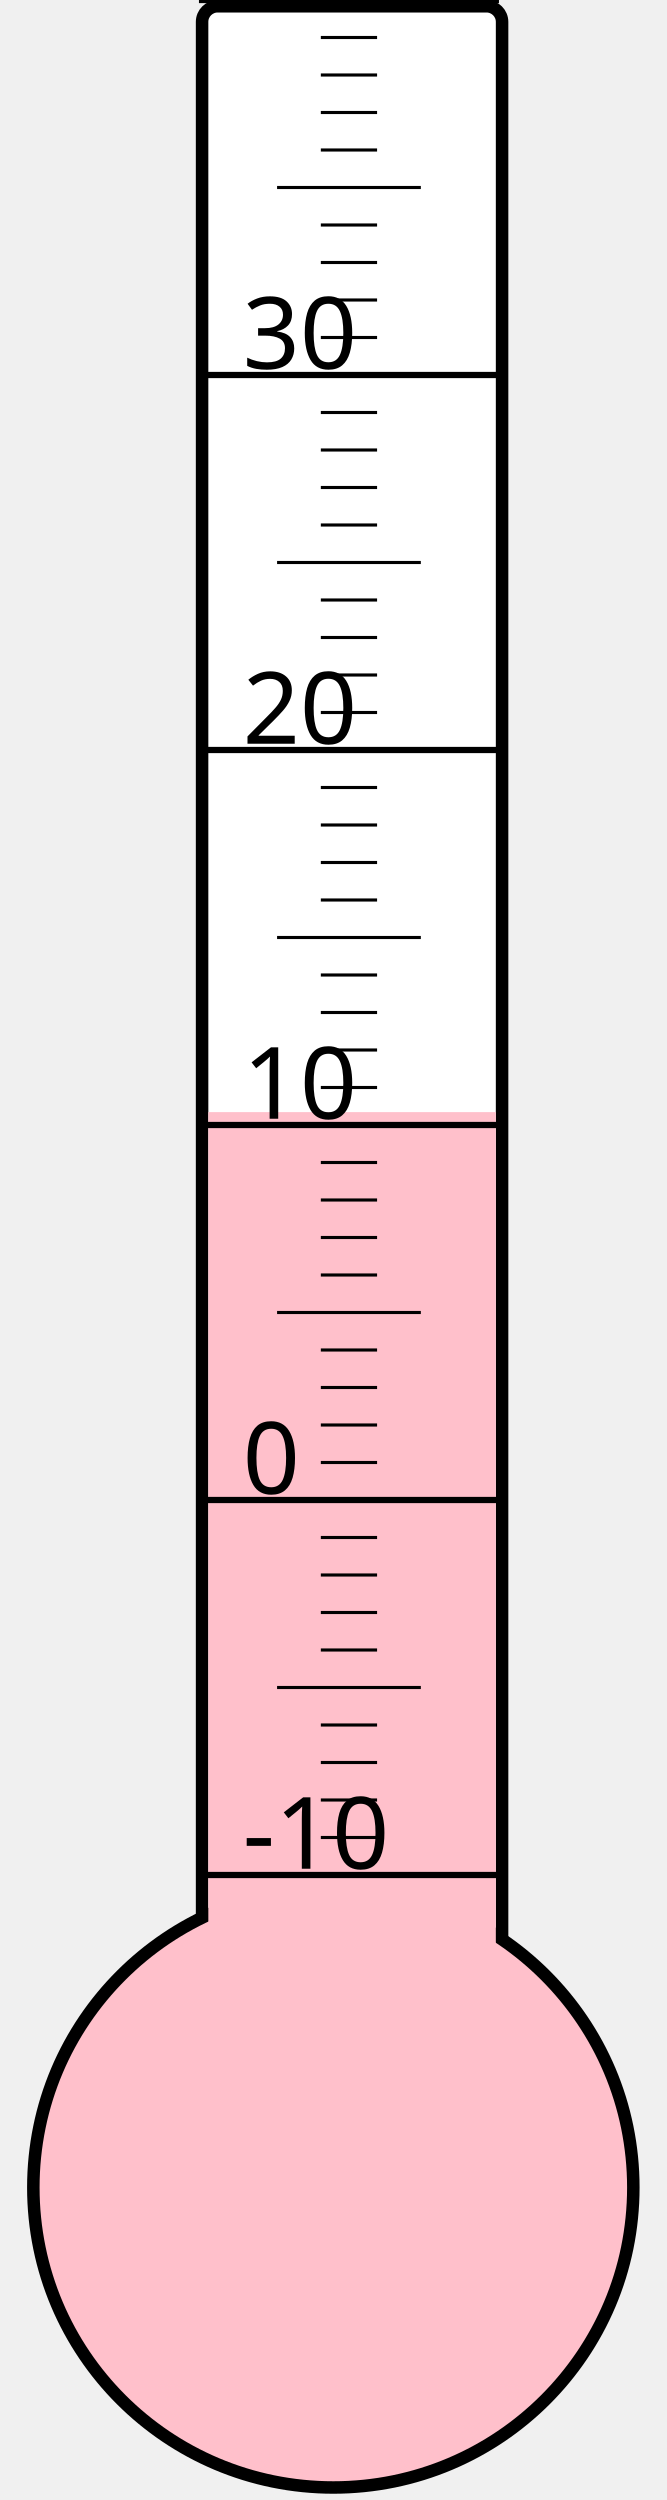
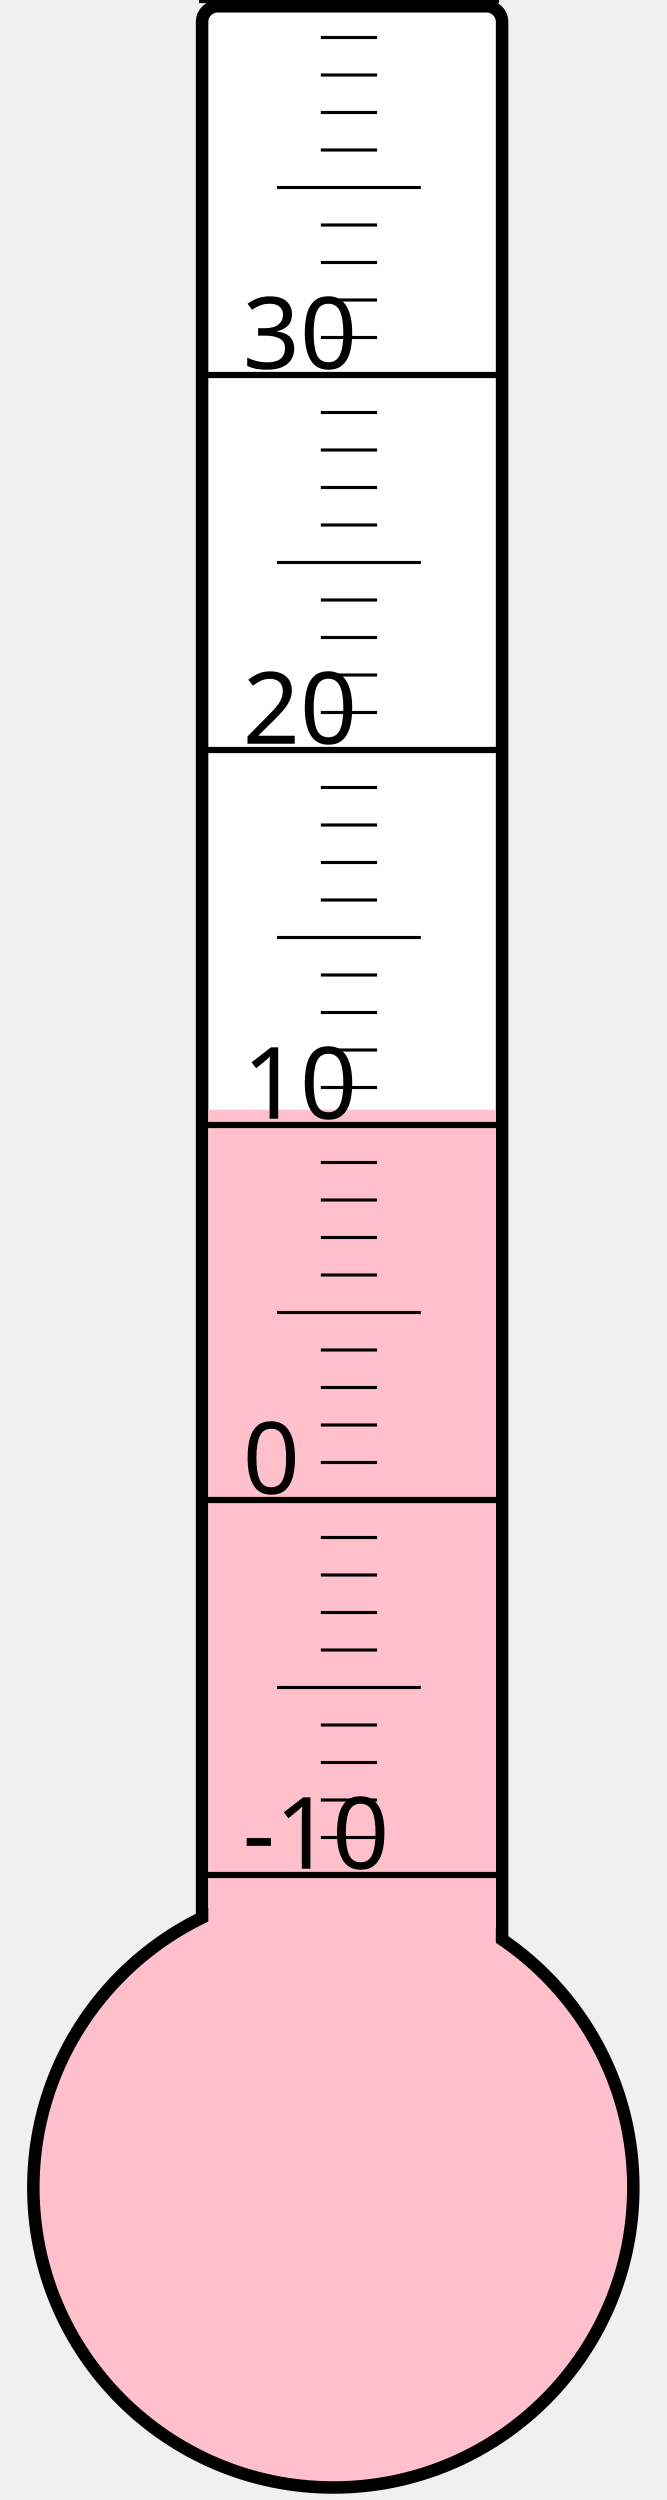
<svg xmlns="http://www.w3.org/2000/svg" width="40px" height="150px" viewBox="0 0 200 800">
  <rect width="200" height="800" x="0" y="0" style="fill: #ffffeb; fill-opacity: 0;" />
  <rect width="96" height="680" x="58" y="2" rx="5" ry="5" style="fill: white; fill-opacity: 1; stroke: black; stroke-width: 4;" />
  <circle cx="100" cy="700" r="96" style="fill: pink; stroke: black; stroke-width: 4;" />
-   <rect width="92" height="344.125" x="60" y="355.875" style="fill: pink; fill-opacity: 1; stroke-width: 0;" />
+   <rect width="92" height="344.875" x="60" y="355.125" style="fill: pink; fill-opacity: 1; stroke-width: 0;" />
  <text x="71" y="598" style="font-family: sans-serif; font-size: 24pt;">-10</text>
  <text x="71" y="478" style="font-family: sans-serif; font-size: 24pt;">0</text>
  <text x="71" y="358" style="font-family: sans-serif; font-size: 24pt;">10</text>
  <text x="71" y="238" style="font-family: sans-serif; font-size: 24pt;">20</text>
  <text x="71" y="118" style="font-family: sans-serif; font-size: 24pt;">30</text>
  <g style="stroke: black;">
    <line x1="57" y1="600" x2="153" y2="600" style="stroke-width: 2;" />
    <line x1="96" y1="588" x2="114" y2="588" style="stroke-width: 1;" />
    <line x1="96" y1="576" x2="114" y2="576" style="stroke-width: 1;" />
    <line x1="96" y1="564" x2="114" y2="564" style="stroke-width: 1;" />
    <line x1="96" y1="552" x2="114" y2="552" style="stroke-width: 1;" />
    <line x1="82" y1="540" x2="128" y2="540" style="stroke-width: 1;" />
    <line x1="96" y1="528" x2="114" y2="528" style="stroke-width: 1;" />
    <line x1="96" y1="516" x2="114" y2="516" style="stroke-width: 1;" />
    <line x1="96" y1="504" x2="114" y2="504" style="stroke-width: 1;" />
    <line x1="96" y1="492" x2="114" y2="492" style="stroke-width: 1;" />
    <line x1="57" y1="480" x2="153" y2="480" style="stroke-width: 2;" />
    <line x1="96" y1="468" x2="114" y2="468" style="stroke-width: 1;" />
    <line x1="96" y1="456" x2="114" y2="456" style="stroke-width: 1;" />
    <line x1="96" y1="444" x2="114" y2="444" style="stroke-width: 1;" />
    <line x1="96" y1="432" x2="114" y2="432" style="stroke-width: 1;" />
    <line x1="82" y1="420" x2="128" y2="420" style="stroke-width: 1;" />
    <line x1="96" y1="408" x2="114" y2="408" style="stroke-width: 1;" />
    <line x1="96" y1="396" x2="114" y2="396" style="stroke-width: 1;" />
    <line x1="96" y1="384" x2="114" y2="384" style="stroke-width: 1;" />
    <line x1="96" y1="372" x2="114" y2="372" style="stroke-width: 1;" />
    <line x1="57" y1="360" x2="153" y2="360" style="stroke-width: 2;" />
    <line x1="96" y1="348" x2="114" y2="348" style="stroke-width: 1;" />
    <line x1="96" y1="336" x2="114" y2="336" style="stroke-width: 1;" />
    <line x1="96" y1="324" x2="114" y2="324" style="stroke-width: 1;" />
    <line x1="96" y1="312" x2="114" y2="312" style="stroke-width: 1;" />
    <line x1="82" y1="300" x2="128" y2="300" style="stroke-width: 1;" />
    <line x1="96" y1="288" x2="114" y2="288" style="stroke-width: 1;" />
    <line x1="96" y1="276" x2="114" y2="276" style="stroke-width: 1;" />
    <line x1="96" y1="264" x2="114" y2="264" style="stroke-width: 1;" />
    <line x1="96" y1="252" x2="114" y2="252" style="stroke-width: 1;" />
    <line x1="57" y1="240" x2="153" y2="240" style="stroke-width: 2;" />
    <line x1="96" y1="228" x2="114" y2="228" style="stroke-width: 1;" />
    <line x1="96" y1="216" x2="114" y2="216" style="stroke-width: 1;" />
    <line x1="96" y1="204" x2="114" y2="204" style="stroke-width: 1;" />
    <line x1="96" y1="192" x2="114" y2="192" style="stroke-width: 1;" />
    <line x1="82" y1="180" x2="128" y2="180" style="stroke-width: 1;" />
    <line x1="96" y1="168" x2="114" y2="168" style="stroke-width: 1;" />
    <line x1="96" y1="156" x2="114" y2="156" style="stroke-width: 1;" />
    <line x1="96" y1="144" x2="114" y2="144" style="stroke-width: 1;" />
    <line x1="96" y1="132" x2="114" y2="132" style="stroke-width: 1;" />
    <line x1="57" y1="120" x2="153" y2="120" style="stroke-width: 2;" />
    <line x1="96" y1="108" x2="114" y2="108" style="stroke-width: 1;" />
    <line x1="96" y1="96" x2="114" y2="96" style="stroke-width: 1;" />
    <line x1="96" y1="84" x2="114" y2="84" style="stroke-width: 1;" />
    <line x1="96" y1="72" x2="114" y2="72" style="stroke-width: 1;" />
    <line x1="82" y1="60" x2="128" y2="60" style="stroke-width: 1;" />
    <line x1="96" y1="48" x2="114" y2="48" style="stroke-width: 1;" />
    <line x1="96" y1="36" x2="114" y2="36" style="stroke-width: 1;" />
    <line x1="96" y1="24" x2="114" y2="24" style="stroke-width: 1;" />
    <line x1="96" y1="12" x2="114" y2="12" style="stroke-width: 1;" />
    <line x1="57" y1="0" x2="153" y2="0" style="stroke-width: 2;" />
  </g>
</svg>
